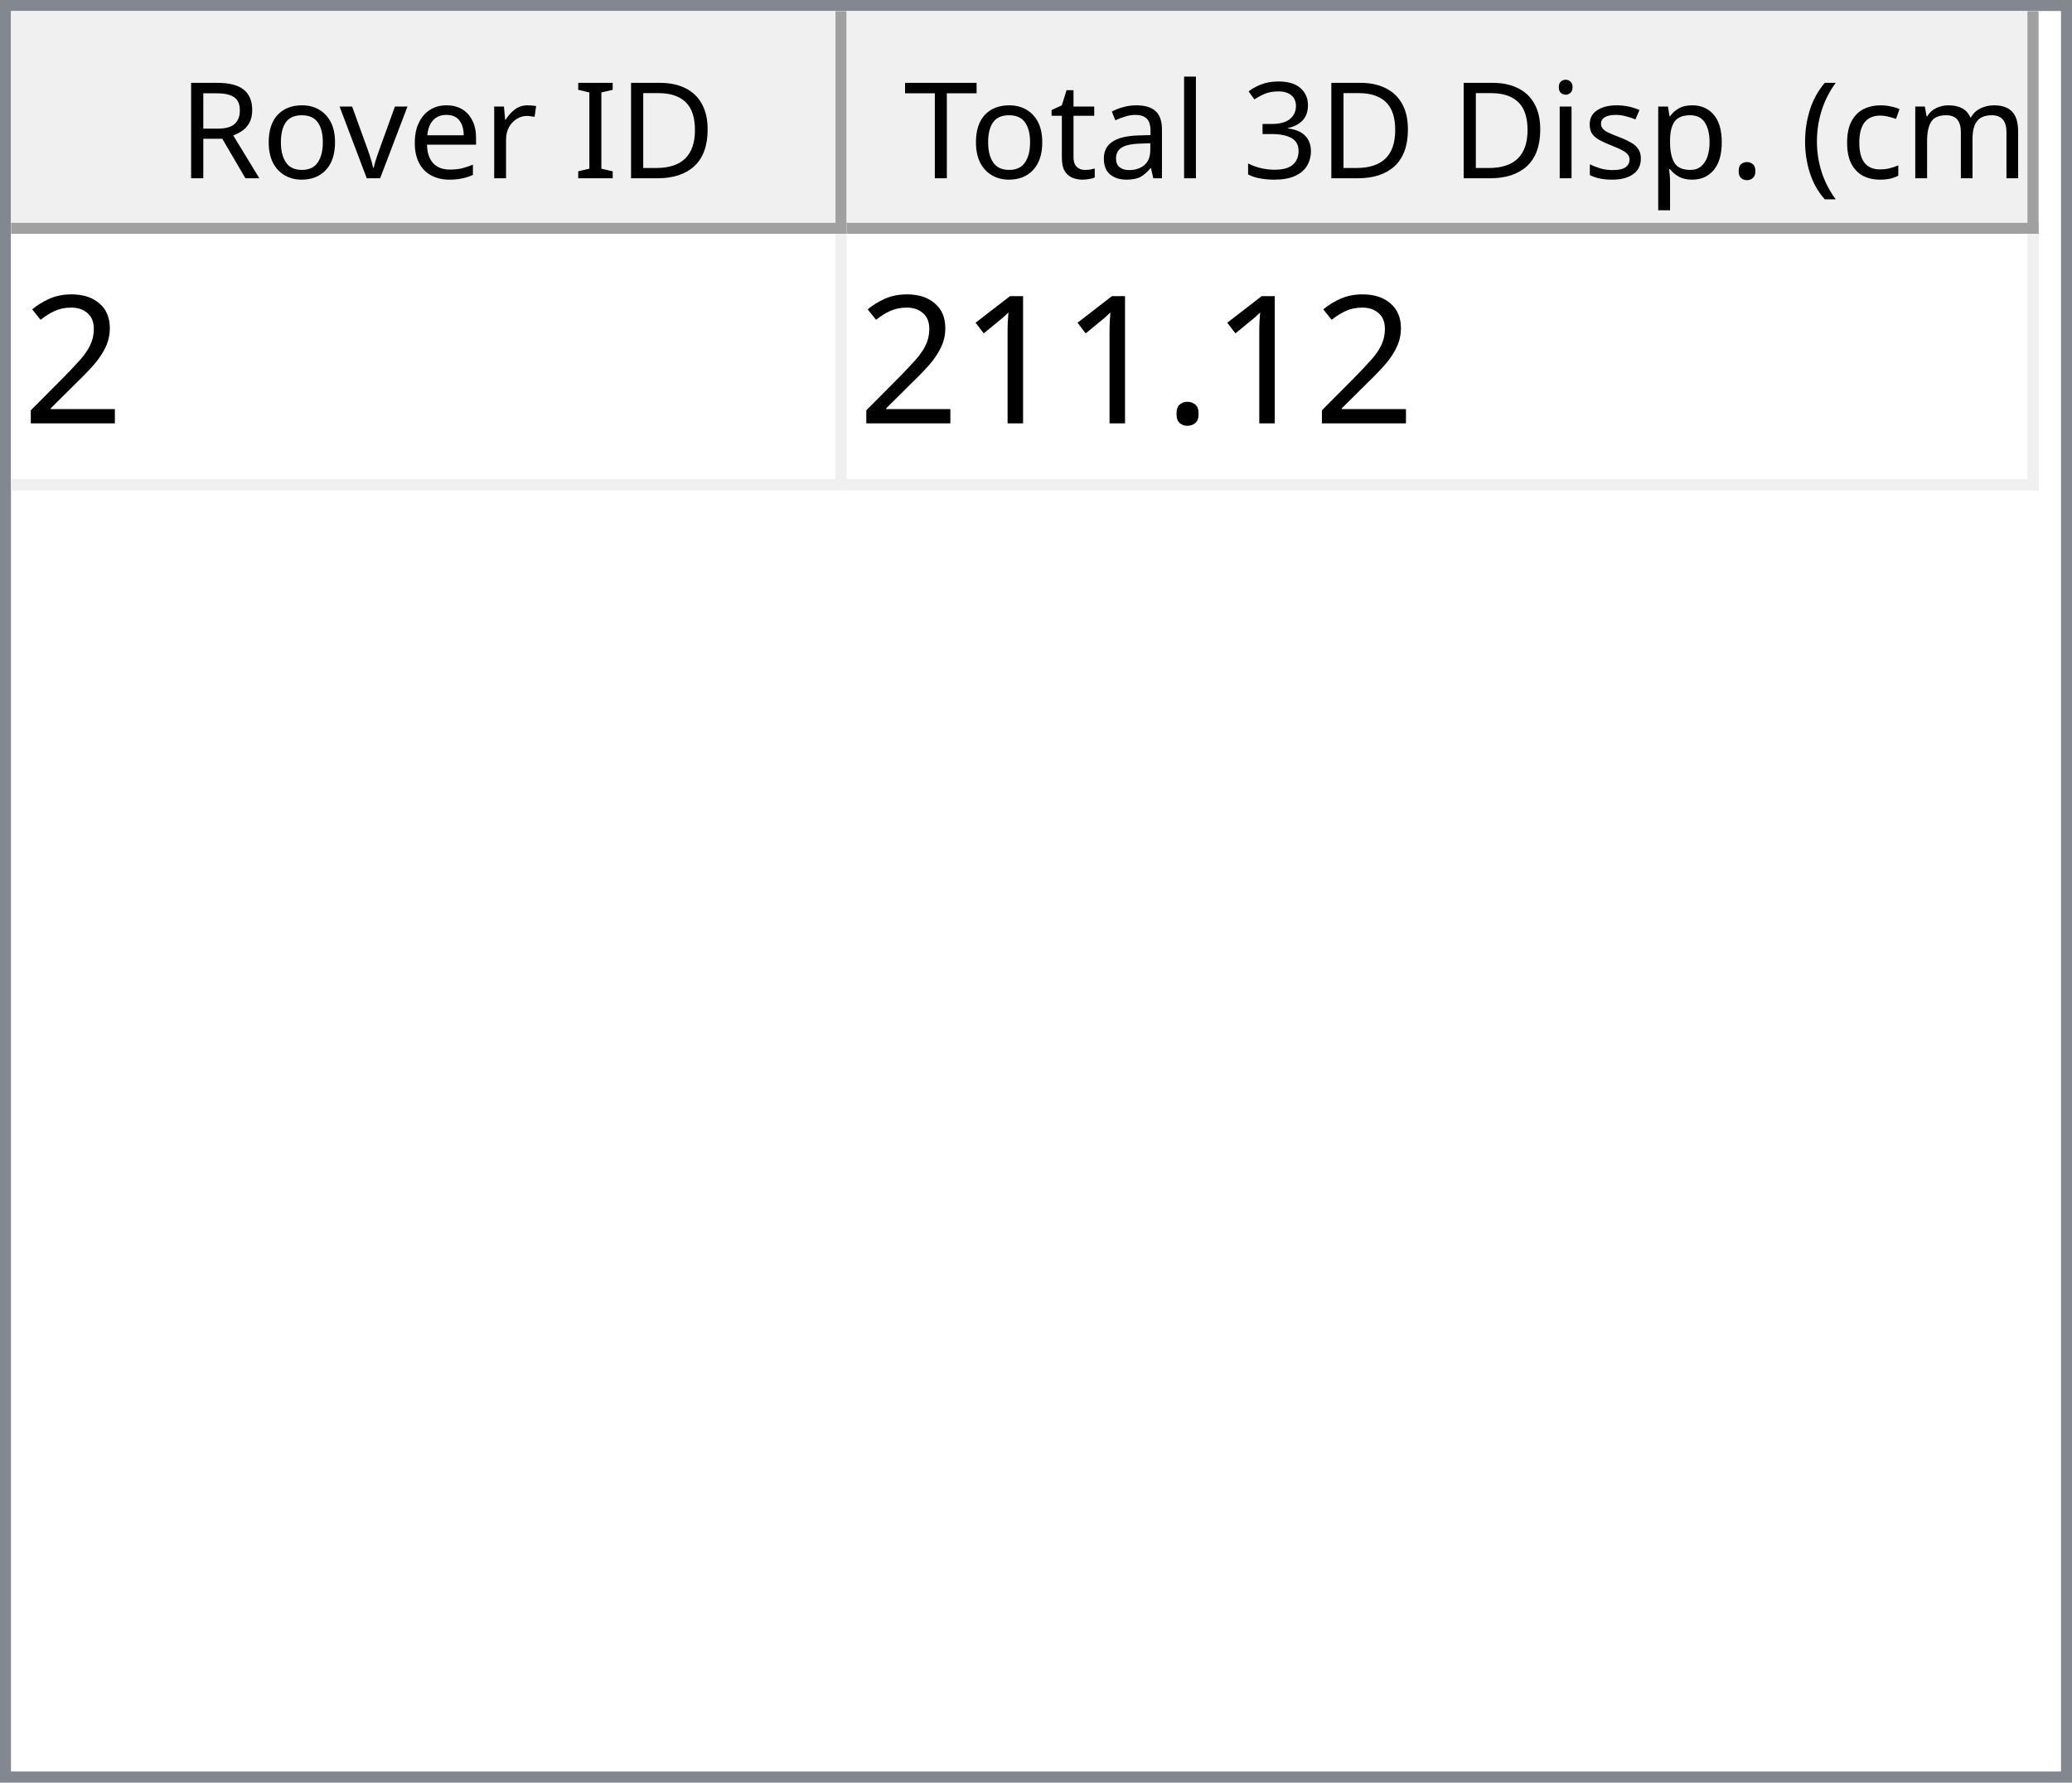
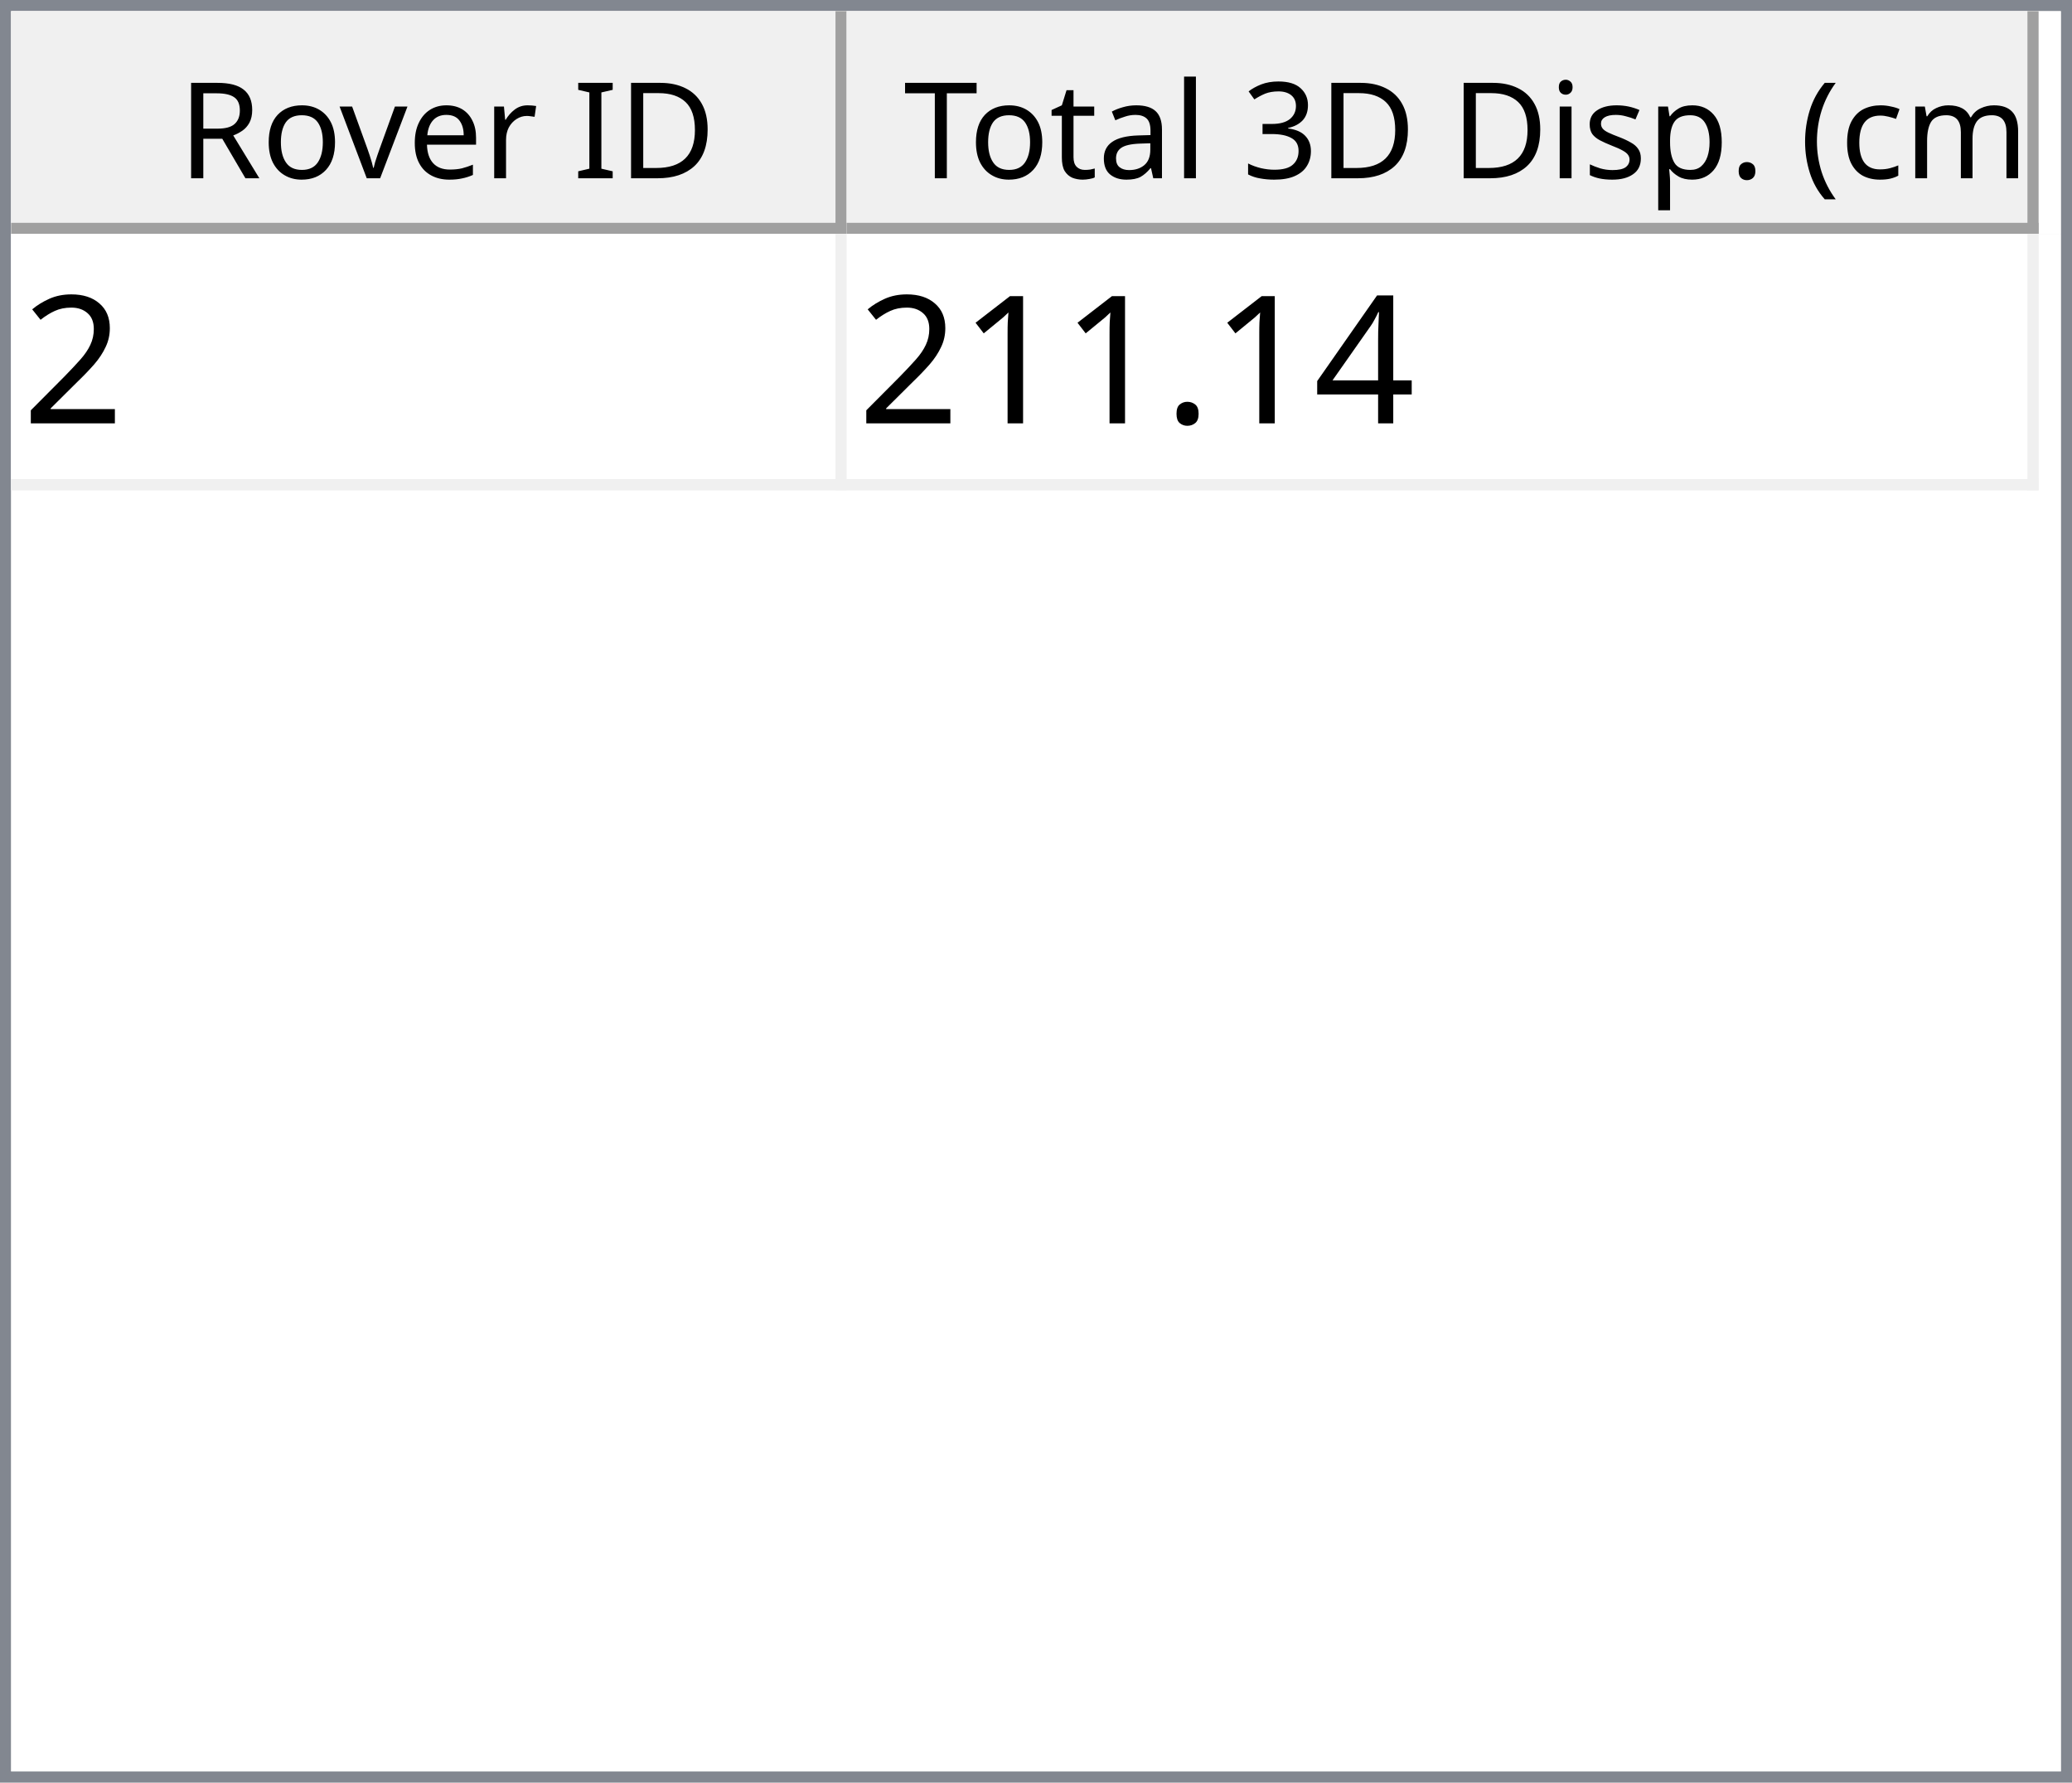
<svg xmlns="http://www.w3.org/2000/svg" style="fill-opacity:1; color-rendering:auto; color-interpolation:auto; text-rendering:auto; stroke:black; stroke-linecap:square; stroke-miterlimit:10; shape-rendering:auto; stroke-opacity:1; fill:black; stroke-dasharray:none; font-weight:normal; stroke-width:1; font-family:'Dialog'; font-style:normal; stroke-linejoin:miter; font-size:12px; stroke-dashoffset:0; image-rendering:auto;" width="186" height="160">
  <defs id="genericDefs" />
  <g>
    <defs id="defs1">
      <clipPath clipPathUnits="userSpaceOnUse" id="clipPath1">
        <path d="M0 0 L186 0 L186 160 L0 160 L0 0 Z" />
      </clipPath>
      <clipPath clipPathUnits="userSpaceOnUse" id="clipPath2">
        <path d="M0 0 L0 160 L186 160 L186 0 Z" />
      </clipPath>
      <clipPath clipPathUnits="userSpaceOnUse" id="clipPath3">
        <path d="M0 0 L0 20 L184 20 L184 0 Z" />
      </clipPath>
      <clipPath clipPathUnits="userSpaceOnUse" id="clipPath4">
        <path d="M0 0 L0 20 L75 20 L75 0 Z" />
      </clipPath>
      <clipPath clipPathUnits="userSpaceOnUse" id="clipPath5">
        <path d="M1 1 L1 19 L74 19 L74 1 Z" />
      </clipPath>
      <clipPath clipPathUnits="userSpaceOnUse" id="clipPath6">
        <path d="M0 0 L0 18 L73 18 L73 0 Z" />
      </clipPath>
      <clipPath clipPathUnits="userSpaceOnUse" id="clipPath7">
        <path d="M-0.5 -0.5 L-0.5 19.5 L74.5 19.5 L74.5 -0.5 Z" />
      </clipPath>
      <clipPath clipPathUnits="userSpaceOnUse" id="clipPath8">
        <path d="M0 0 L0 20 L107 20 L107 0 Z" />
      </clipPath>
      <clipPath clipPathUnits="userSpaceOnUse" id="clipPath9">
        <path d="M1 1 L1 19 L106 19 L106 1 Z" />
      </clipPath>
      <clipPath clipPathUnits="userSpaceOnUse" id="clipPath10">
        <path d="M0 0 L0 18 L105 18 L105 0 Z" />
      </clipPath>
      <clipPath clipPathUnits="userSpaceOnUse" id="clipPath11">
        <path d="M-0.5 -0.5 L-0.5 19.5 L106.5 19.5 L106.5 -0.5 Z" />
      </clipPath>
      <clipPath clipPathUnits="userSpaceOnUse" id="clipPath12">
        <path d="M0 0 L0 138 L184 138 L184 0 Z" />
      </clipPath>
      <clipPath clipPathUnits="userSpaceOnUse" id="clipPath13">
        <path d="M0 0 L0 23 L182 23 L182 0 Z" />
      </clipPath>
      <clipPath clipPathUnits="userSpaceOnUse" id="clipPath14">
        <path d="M-0.5 -0.5 L-0.5 22.5 L181.5 22.5 L181.5 -0.5 Z" />
      </clipPath>
      <clipPath clipPathUnits="userSpaceOnUse" id="clipPath15">
        <path d="M0 0 L0 22 L74 22 L74 0 Z" />
      </clipPath>
      <clipPath clipPathUnits="userSpaceOnUse" id="clipPath16">
        <path d="M0 0 L0 22 L106 22 L106 0 Z" />
      </clipPath>
      <font horiz-adv-x="64.551" id="font1">
        <font-face ascent="107.91" descent="25.098" units-per-em="100" style="font-style:normal; font-family:Segoe UI; font-weight:normal;" />
        <missing-glyph horiz-adv-x="64.551" d="M8.109 0 L8.109 68.266 L56.453 68.266 L56.453 0 L8.109 0 ZM15.328 7.234 L49.219 7.234 L49.219 61.031 L15.328 61.031 L15.328 7.234 Z" />
        <glyph unicode="D" horiz-adv-x="70.117" d="M9.188 0 L9.188 70.016 L28.516 70.016 Q65.531 70.016 65.531 35.891 Q65.531 19.672 55.25 9.836 Q44.969 0 27.734 0 L9.188 0 ZM17.391 62.594 L17.391 7.422 L27.828 7.422 Q41.609 7.422 49.273 14.797 Q56.938 22.172 56.938 35.688 Q56.938 62.594 28.328 62.594 L17.391 62.594 Z" />
        <glyph unicode="I" horiz-adv-x="26.611" d="M17.391 0 L9.188 0 L9.188 70.016 L17.391 70.016 L17.391 0 Z" />
        <glyph unicode=" " horiz-adv-x="27.393" d="" />
        <glyph unicode="r" horiz-adv-x="34.766" d="M34.188 41.891 Q32.078 43.5 28.125 43.5 Q23 43.5 19.555 38.672 Q16.109 33.844 16.109 25.484 L16.109 0 L8.109 0 L8.109 50 L16.109 50 L16.109 39.703 L16.312 39.703 Q18.016 44.969 21.531 47.922 Q25.047 50.875 29.391 50.875 Q32.516 50.875 34.188 50.203 L34.188 41.891 Z" />
        <glyph unicode="e" horiz-adv-x="52.295" d="M48.297 23 L12.984 23 Q13.188 14.656 17.484 10.109 Q21.781 5.562 29.297 5.562 Q37.75 5.562 44.828 11.141 L44.828 3.609 Q38.234 -1.172 27.391 -1.172 Q16.797 -1.172 10.742 5.641 Q4.688 12.453 4.688 24.812 Q4.688 36.469 11.305 43.82 Q17.922 51.172 27.734 51.172 Q37.547 51.172 42.922 44.828 Q48.297 38.484 48.297 27.203 L48.297 23 ZM40.094 29.781 Q40.047 36.719 36.75 40.578 Q33.453 44.438 27.594 44.438 Q21.922 44.438 17.969 40.383 Q14.016 36.328 13.094 29.781 L40.094 29.781 Z" />
        <glyph unicode="v" horiz-adv-x="47.9" d="M47.406 50 L27.484 0 L19.625 0 L0.688 50 L9.469 50 L22.172 13.672 Q23.578 9.672 23.922 6.688 L24.125 6.688 Q24.609 10.453 25.688 13.484 L38.969 50 L47.406 50 Z" />
        <glyph unicode="o" horiz-adv-x="58.594" d="M29 -1.172 Q17.922 -1.172 11.305 5.836 Q4.688 12.844 4.688 24.422 Q4.688 37.016 11.57 44.094 Q18.453 51.172 30.172 51.172 Q41.359 51.172 47.633 44.289 Q53.906 37.406 53.906 25.203 Q53.906 13.234 47.141 6.031 Q40.375 -1.172 29 -1.172 ZM29.594 44.438 Q21.875 44.438 17.383 39.188 Q12.891 33.938 12.891 24.703 Q12.891 15.828 17.43 10.695 Q21.969 5.562 29.594 5.562 Q37.359 5.562 41.531 10.594 Q45.703 15.625 45.703 24.906 Q45.703 34.281 41.531 39.359 Q37.359 44.438 29.594 44.438 Z" />
        <glyph unicode="R" horiz-adv-x="59.814" d="M59.375 0 L49.609 0 L37.891 19.625 Q36.281 22.359 34.766 24.289 Q33.25 26.219 31.664 27.438 Q30.078 28.656 28.25 29.219 Q26.422 29.781 24.125 29.781 L17.391 29.781 L17.391 0 L9.188 0 L9.188 70.016 L30.078 70.016 Q34.672 70.016 38.555 68.867 Q42.438 67.719 45.289 65.375 Q48.141 63.031 49.758 59.547 Q51.375 56.062 51.375 51.375 Q51.375 47.703 50.273 44.656 Q49.172 41.609 47.148 39.211 Q45.125 36.812 42.266 35.133 Q39.406 33.453 35.844 32.516 L35.844 32.328 Q37.594 31.547 38.891 30.547 Q40.188 29.547 41.359 28.18 Q42.531 26.812 43.68 25.078 Q44.828 23.344 46.234 21.047 L59.375 0 ZM17.391 62.594 L17.391 37.203 L28.516 37.203 Q31.594 37.203 34.203 38.133 Q36.812 39.062 38.719 40.797 Q40.625 42.531 41.703 45.047 Q42.781 47.562 42.781 50.688 Q42.781 56.297 39.141 59.445 Q35.5 62.594 28.609 62.594 L17.391 62.594 Z" />
        <glyph unicode=")" horiz-adv-x="30.176" d="M8.297 -15.922 L1.172 -15.922 Q16.406 2.344 16.406 26.812 Q16.406 51.469 1.078 70.016 L8.297 70.016 Q23.531 52.156 23.531 26.703 Q23.531 1.375 8.297 -15.922 Z" />
        <glyph unicode="m" horiz-adv-x="86.133" d="M79.109 0 L71.094 0 L71.094 28.719 Q71.094 37.016 68.531 40.727 Q65.969 44.438 59.906 44.438 Q54.781 44.438 51.195 39.75 Q47.609 35.062 47.609 28.516 L47.609 0 L39.594 0 L39.594 29.688 Q39.594 44.438 28.219 44.438 Q22.953 44.438 19.531 40.016 Q16.109 35.594 16.109 28.516 L16.109 0 L8.109 0 L8.109 50 L16.109 50 L16.109 42.094 L16.312 42.094 Q21.625 51.172 31.844 51.172 Q36.969 51.172 40.773 48.312 Q44.578 45.453 46 40.828 Q51.562 51.172 62.594 51.172 Q79.109 51.172 79.109 30.812 L79.109 0 Z" />
        <glyph unicode="c" horiz-adv-x="46.191" d="M42.188 2.297 Q36.422 -1.172 28.516 -1.172 Q17.828 -1.172 11.258 5.789 Q4.688 12.75 4.688 23.828 Q4.688 36.188 11.766 43.68 Q18.844 51.172 30.672 51.172 Q37.25 51.172 42.281 48.734 L42.281 40.531 Q36.719 44.438 30.375 44.438 Q22.703 44.438 17.797 38.945 Q12.891 33.453 12.891 24.516 Q12.891 15.719 17.508 10.641 Q22.125 5.562 29.891 5.562 Q36.422 5.562 42.188 9.906 L42.188 2.297 Z" />
        <glyph unicode="(" horiz-adv-x="30.176" d="M29.109 -15.922 L21.969 -15.922 Q6.844 1.375 6.844 26.703 Q6.844 52.156 21.969 70.016 L29.203 70.016 Q13.875 51.469 13.875 26.812 Q13.875 2.344 29.109 -15.922 Z" />
        <glyph unicode="." horiz-adv-x="21.68" d="M10.891 -1.078 Q8.641 -1.078 7.055 0.539 Q5.469 2.156 5.469 4.391 Q5.469 6.641 7.055 8.273 Q8.641 9.906 10.891 9.906 Q13.188 9.906 14.797 8.273 Q16.406 6.641 16.406 4.391 Q16.406 2.156 14.797 0.539 Q13.188 -1.078 10.891 -1.078 Z" />
        <glyph unicode="p" horiz-adv-x="58.789" d="M16.312 7.234 L16.109 7.234 L16.109 -23 L8.109 -23 L8.109 50 L16.109 50 L16.109 41.219 L16.312 41.219 Q22.219 51.172 33.594 51.172 Q43.266 51.172 48.688 44.461 Q54.109 37.75 54.109 26.469 Q54.109 13.922 48 6.375 Q41.891 -1.172 31.297 -1.172 Q21.578 -1.172 16.312 7.234 ZM16.109 27.391 L16.109 20.406 Q16.109 14.203 20.141 9.883 Q24.172 5.562 30.375 5.562 Q37.641 5.562 41.773 11.133 Q45.906 16.703 45.906 26.609 Q45.906 34.969 42.047 39.703 Q38.188 44.438 31.594 44.438 Q24.609 44.438 20.359 39.578 Q16.109 34.719 16.109 27.391 Z" />
        <glyph unicode="s" horiz-adv-x="42.432" d="M5.078 1.812 L5.078 10.406 Q11.625 5.562 19.484 5.562 Q30.031 5.562 30.031 12.594 Q30.031 14.594 29.125 15.992 Q28.219 17.391 26.68 18.461 Q25.141 19.531 23.07 20.383 Q21 21.234 18.609 22.172 Q15.281 23.484 12.766 24.828 Q10.25 26.172 8.57 27.859 Q6.891 29.547 6.031 31.695 Q5.172 33.844 5.172 36.719 Q5.172 40.234 6.789 42.945 Q8.406 45.656 11.086 47.484 Q13.766 49.312 17.211 50.242 Q20.656 51.172 24.312 51.172 Q30.812 51.172 35.938 48.922 L35.938 40.828 Q30.422 44.438 23.25 44.438 Q21 44.438 19.195 43.922 Q17.391 43.406 16.094 42.477 Q14.797 41.547 14.086 40.258 Q13.375 38.969 13.375 37.406 Q13.375 35.453 14.086 34.133 Q14.797 32.812 16.164 31.789 Q17.531 30.766 19.484 29.938 Q21.438 29.109 23.922 28.125 Q27.25 26.859 29.883 25.516 Q32.516 24.172 34.375 22.484 Q36.234 20.797 37.234 18.602 Q38.234 16.406 38.234 13.375 Q38.234 9.672 36.602 6.938 Q34.969 4.203 32.234 2.398 Q29.5 0.594 25.93 -0.289 Q22.359 -1.172 18.453 -1.172 Q10.75 -1.172 5.078 1.812 Z" />
        <glyph unicode="i" horiz-adv-x="24.219" d="M12.203 62.703 Q10.062 62.703 8.547 64.164 Q7.031 65.625 7.031 67.875 Q7.031 70.125 8.547 71.609 Q10.062 73.094 12.203 73.094 Q14.406 73.094 15.945 71.609 Q17.484 70.125 17.484 67.875 Q17.484 65.719 15.945 64.211 Q14.406 62.703 12.203 62.703 ZM16.109 0 L8.109 0 L8.109 50 L16.109 50 L16.109 0 Z" />
        <glyph unicode="3" horiz-adv-x="53.906" d="M46.531 19.828 Q46.531 15.094 44.75 11.211 Q42.969 7.328 39.719 4.57 Q36.469 1.812 31.93 0.297 Q27.391 -1.219 21.922 -1.219 Q11.922 -1.219 6 2.594 L6 11.188 Q13.094 5.609 22.219 5.609 Q25.875 5.609 28.828 6.539 Q31.781 7.469 33.906 9.227 Q36.031 10.984 37.18 13.477 Q38.328 15.969 38.328 19.094 Q38.328 32.812 18.797 32.812 L12.984 32.812 L12.984 39.594 L18.5 39.594 Q35.797 39.594 35.797 52.484 Q35.797 64.406 22.609 64.406 Q15.188 64.406 8.688 59.422 L8.688 67.188 Q15.375 71.188 24.609 71.188 Q29 71.188 32.57 69.969 Q36.141 68.75 38.68 66.555 Q41.219 64.359 42.609 61.281 Q44 58.203 44 54.5 Q44 40.672 30.031 36.719 L30.031 36.531 Q33.594 36.141 36.625 34.797 Q39.656 33.453 41.852 31.305 Q44.047 29.156 45.289 26.25 Q46.531 23.344 46.531 19.828 Z" />
        <glyph unicode="l" horiz-adv-x="24.219" d="M16.109 0 L8.109 0 L8.109 74.031 L16.109 74.031 L16.109 0 Z" />
        <glyph unicode="a" horiz-adv-x="50.879" d="M43.891 0 L35.891 0 L35.891 7.812 L35.688 7.812 Q30.469 -1.172 20.312 -1.172 Q12.844 -1.172 8.617 2.781 Q4.391 6.734 4.391 13.281 Q4.391 27.297 20.906 29.594 L35.891 31.688 Q35.891 44.438 25.594 44.438 Q16.547 44.438 9.281 38.281 L9.281 46.484 Q16.656 51.172 26.266 51.172 Q43.891 51.172 43.891 32.516 L43.891 0 ZM35.891 25.297 L23.828 23.641 Q18.266 22.859 15.43 20.875 Q12.594 18.891 12.594 13.875 Q12.594 10.203 15.211 7.883 Q17.828 5.562 22.172 5.562 Q28.125 5.562 32.008 9.742 Q35.891 13.922 35.891 20.312 L35.891 25.297 Z" />
        <glyph unicode="t" horiz-adv-x="33.887" d="M31.297 0.484 Q28.469 -1.078 23.828 -1.078 Q10.688 -1.078 10.688 13.578 L10.688 43.172 L2.094 43.172 L2.094 50 L10.688 50 L10.688 62.203 L18.703 64.797 L18.703 50 L31.297 50 L31.297 43.172 L18.703 43.172 L18.703 14.984 Q18.703 9.969 20.414 7.82 Q22.125 5.672 26.078 5.672 Q29.109 5.672 31.297 7.328 L31.297 0.484 Z" />
        <glyph unicode="T" horiz-adv-x="52.393" d="M50.594 62.594 L30.375 62.594 L30.375 0 L22.172 0 L22.172 62.594 L2 62.594 L2 70.016 L50.594 70.016 L50.594 62.594 Z" />
      </font>
      <font horiz-adv-x="75.0" id="font2">
        <font-face ascent="100.537" descent="21.973" units-per-em="100" style="font-style:normal; font-family:sans-serif; font-weight:normal;" />
        <missing-glyph horiz-adv-x="75.0" d="M12.5 0 L12.5 62.5 L62.5 62.5 L62.5 0 L12.5 0 ZM14.062 1.562 L60.938 1.562 L60.938 60.938 L14.062 60.938 L14.062 1.562 Z" />
        <glyph unicode="2" horiz-adv-x="55.615" d="M50.344 8.453 L50.344 0 L3.031 0 Q2.938 3.172 4.047 6.109 Q5.859 10.938 9.836 15.625 Q13.812 20.312 21.344 26.469 Q33.016 36.031 37.117 41.625 Q41.219 47.219 41.219 52.203 Q41.219 57.422 37.477 61.008 Q33.734 64.594 27.734 64.594 Q21.391 64.594 17.578 60.789 Q13.766 56.984 13.719 50.25 L4.688 51.172 Q5.609 61.281 11.664 66.578 Q17.719 71.875 27.938 71.875 Q38.234 71.875 44.242 66.164 Q50.25 60.453 50.25 52 Q50.25 47.703 48.492 43.555 Q46.734 39.406 42.656 34.812 Q38.578 30.219 29.109 22.219 Q21.188 15.578 18.945 13.211 Q16.703 10.844 15.234 8.453 L50.344 8.453 Z" />
+         <glyph unicode="4" horiz-adv-x="55.615" d="M32.328 0 L32.328 17.141 L1.266 17.141 L1.266 25.203 L33.938 71.578 L41.109 71.578 L41.109 25.203 L50.781 25.203 L50.781 17.141 L41.109 17.141 L41.109 0 L32.328 0 ZM32.328 25.203 L32.328 57.469 L9.906 25.203 L32.328 25.203 Z" />
        <glyph unicode="." horiz-adv-x="27.783" d="M9.078 0 L9.078 10.016 L19.094 10.016 L19.094 0 L9.078 0 Z" />
        <glyph unicode="1" horiz-adv-x="55.615" d="M37.25 0 L28.469 0 L28.469 56 Q25.297 52.984 20.141 49.953 Q14.984 46.922 10.891 45.406 L10.891 53.906 Q18.266 57.375 23.781 62.305 Q29.297 67.234 31.594 71.875 L37.25 71.875 L37.25 0 Z" />
      </font>
    </defs>
    <g style="fill:white; stroke:white;">
      <rect x="0" y="0" width="186" style="clip-path:url(#clipPath1); stroke:none;" height="160" />
    </g>
    <g style="fill:white; text-rendering:optimizeSpeed; color-rendering:optimizeSpeed; image-rendering:optimizeSpeed; shape-rendering:crispEdges; stroke:white; color-interpolation:sRGB;">
      <rect x="0" width="186" height="160" y="0" style="stroke:none;" />
      <path style="stroke:none;" d="M0 160 L186 160 L186 0 L0 0 Z" />
    </g>
    <g style="fill:rgb(240,240,240); font-family:'Segoe UI'; stroke:rgb(240,240,240);">
      <rect x="0" y="0" width="186" style="clip-path:url(#clipPath2); stroke:none;" height="160" />
    </g>
    <g style="fill:rgb(130,135,144); font-family:'Segoe UI'; stroke:rgb(130,135,144);">
      <path d="M0 0 L186 0 L186 160 L0 160 L0 0 ZM1 1 L185 1 L185 159 L1 159 L1 1 Z" style="fill-rule:evenodd; clip-path:url(#clipPath2); stroke:none;" />
    </g>
    <g style="fill:white; font-family:'Segoe UI'; stroke:white;" transform="translate(1,1)">
      <rect x="0" y="0" width="184" style="clip-path:url(#clipPath3); stroke:none;" height="20" />
    </g>
    <g style="fill:rgb(240,240,240); font-family:'Segoe UI'; stroke:rgb(240,240,240);" transform="translate(1,1)">
      <rect x="0" y="0" width="75" style="clip-path:url(#clipPath4); stroke:none;" height="20" />
    </g>
    <g style="font-family:'Segoe UI';" transform="translate(2,2)">
      <text x="14" xml:space="preserve" y="14" style="clip-path:url(#clipPath6); stroke:none;">Rover ID</text>
    </g>
    <g style="fill:rgb(160,160,160); font-family:'Segoe UI'; stroke:rgb(160,160,160); stroke-linejoin:bevel;" transform="translate(1.5,1.5)">
      <line x1="74" x2="74" y1="0" style="fill:none; clip-path:url(#clipPath7);" y2="19" />
    </g>
    <g style="fill:rgb(160,160,160); font-family:'Segoe UI'; stroke:rgb(160,160,160); stroke-linejoin:bevel;" transform="matrix(1,0,0,1,1,1) translate(0.5,0.5)">
      <line x1="0" x2="74" y1="19" style="fill:none; clip-path:url(#clipPath7);" y2="19" />
    </g>
    <g style="fill:rgb(240,240,240); font-family:'Segoe UI'; stroke:rgb(240,240,240);" transform="translate(76,1)">
      <rect x="0" y="0" width="107" style="clip-path:url(#clipPath8); stroke:none;" height="20" />
    </g>
    <g style="font-family:'Segoe UI';" transform="translate(77,2)">
      <text x="1" xml:space="preserve" y="14" style="clip-path:url(#clipPath10); stroke:none;"> Total 3D Disp. (cm)</text>
    </g>
    <g style="fill:rgb(160,160,160); font-family:'Segoe UI'; stroke:rgb(160,160,160); stroke-linejoin:bevel;" transform="translate(76.5,1.5)">
      <line x1="106" x2="106" y1="0" style="fill:none; clip-path:url(#clipPath11);" y2="19" />
    </g>
    <g style="fill:rgb(160,160,160); font-family:'Segoe UI'; stroke:rgb(160,160,160); stroke-linejoin:bevel;" transform="matrix(1,0,0,1,76,1) translate(0.5,0.5)">
      <line x1="0" x2="106" y1="19" style="fill:none; clip-path:url(#clipPath11);" y2="19" />
    </g>
    <g style="fill:white; font-family:'Segoe UI'; stroke:white;" transform="translate(1,21)">
      <rect x="0" y="0" width="184" style="clip-path:url(#clipPath12); stroke:none;" height="138" />
    </g>
    <g style="fill:rgb(240,240,240); font-size:16px; font-family:sans-serif; stroke:rgb(240,240,240);" transform="translate(1,21)">
      <rect x="0" y="0" width="182" style="clip-path:url(#clipPath13); stroke:none;" height="23" />
      <line transform="translate(0.5,0.5)" x1="0" x2="181" y1="22" style="clip-path:url(#clipPath14); fill:none; stroke-linejoin:bevel;" y2="22" />
    </g>
    <g transform="matrix(1,0,0,1,1,21) translate(0.5,0.5)" style="fill:rgb(240,240,240); font-size:16px; font-family:sans-serif; stroke:rgb(240,240,240); stroke-linejoin:bevel;">
      <line x1="74" x2="74" y1="0" style="fill:none; clip-path:url(#clipPath14);" y2="22" />
    </g>
    <g transform="matrix(1,0,0,1,1,21) translate(0.5,0.5)" style="fill:rgb(240,240,240); font-size:16px; font-family:sans-serif; stroke:rgb(240,240,240); stroke-linejoin:bevel;">
      <line x1="181" x2="181" y1="0" style="fill:none; clip-path:url(#clipPath14);" y2="22" />
    </g>
    <g style="fill:white; font-size:16px; font-family:sans-serif; stroke:white;" transform="matrix(1,0,0,1,1,21)">
      <rect x="0" y="0" width="74" style="clip-path:url(#clipPath15); stroke:none;" height="22" />
      <text x="1" y="17" style="fill:black; clip-path:url(#clipPath15); stroke:none;" xml:space="preserve">2</text>
    </g>
    <g style="fill:white; font-size:16px; font-family:sans-serif; stroke:white;" transform="matrix(1,0,0,1,1,21) translate(75,0)">
      <rect x="0" y="0" width="106" style="clip-path:url(#clipPath16); stroke:none;" height="22" />
-       <text x="1" y="17" style="fill:black; clip-path:url(#clipPath16); stroke:none;" xml:space="preserve">211.12</text>
+       <text x="1" y="17" style="fill:black; clip-path:url(#clipPath16); stroke:none;" xml:space="preserve">211.14</text>
    </g>
  </g>
</svg>
